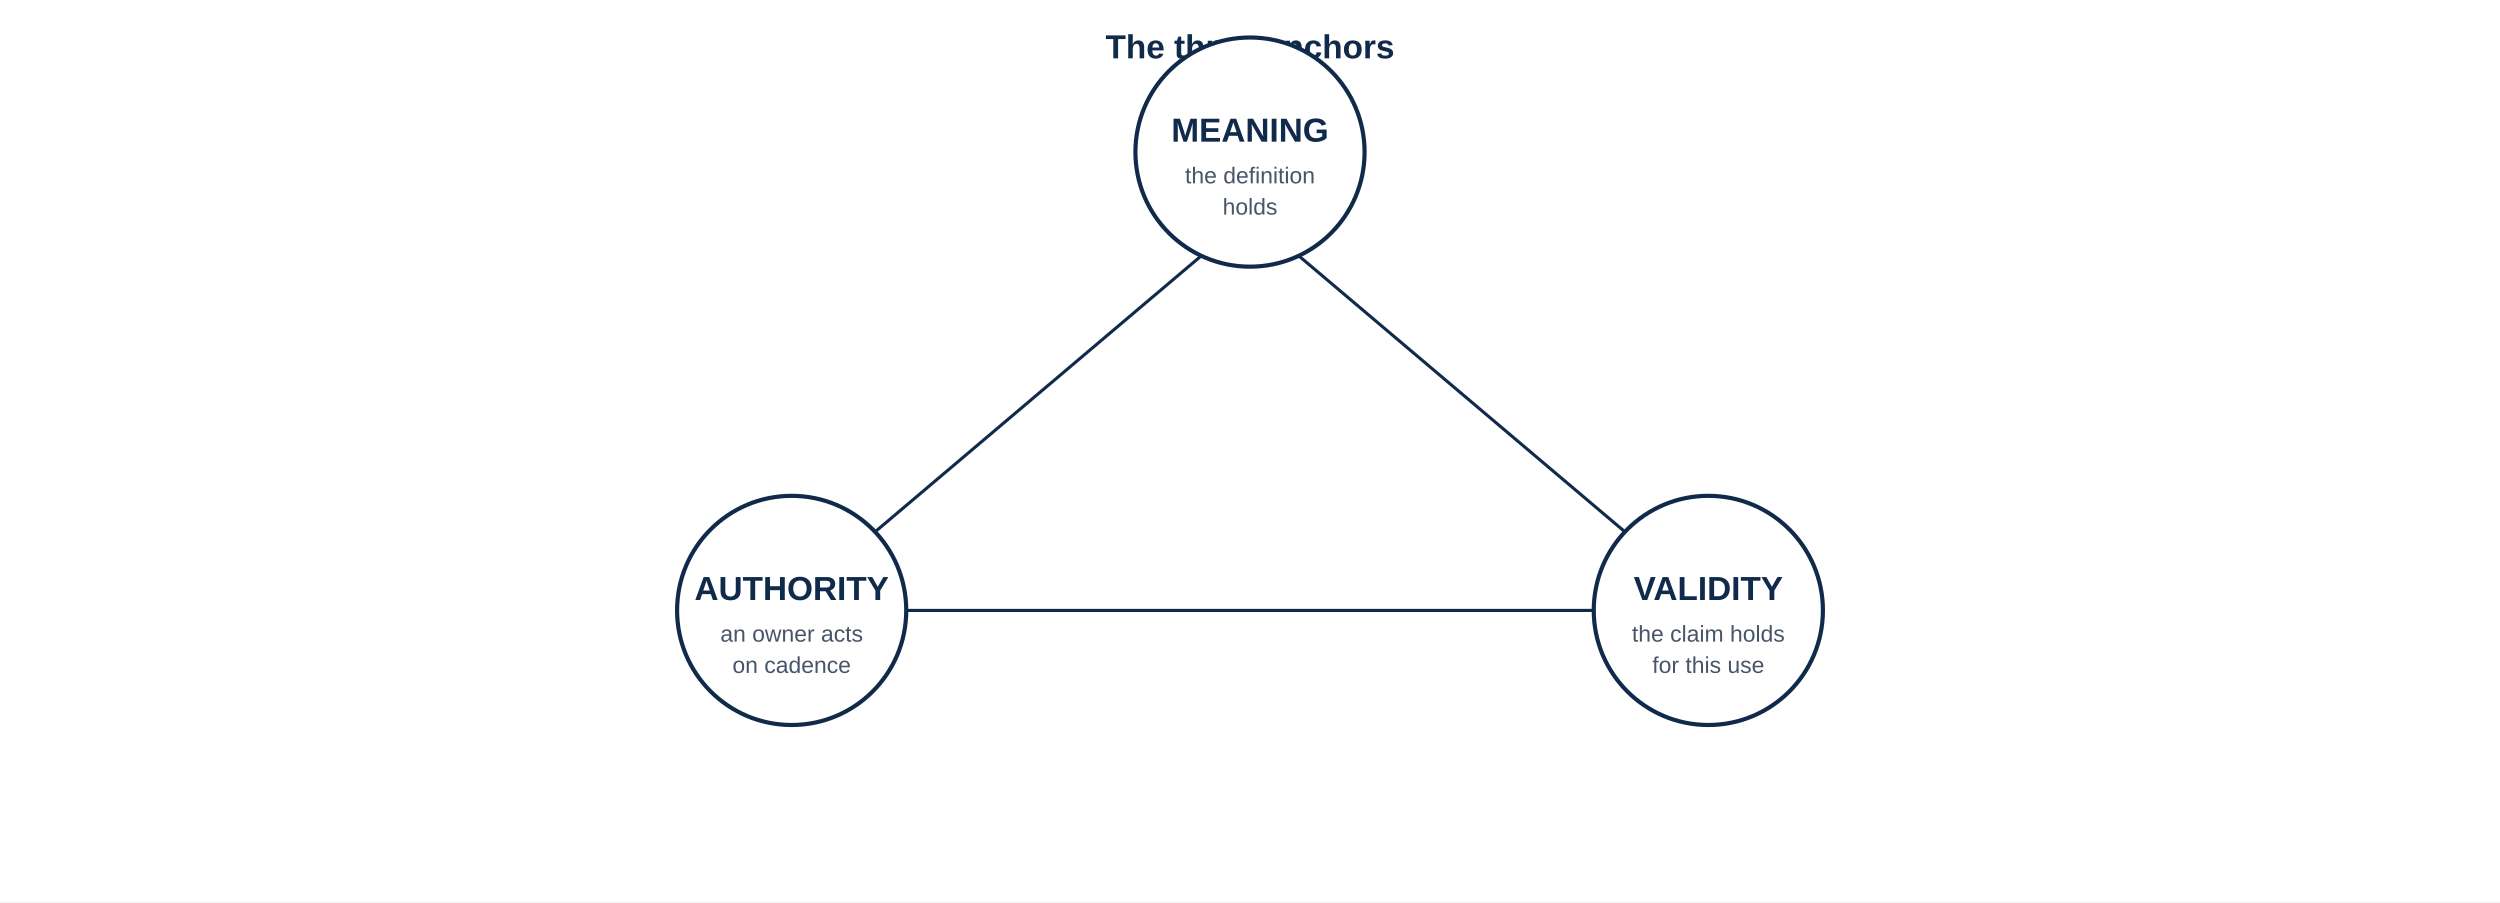
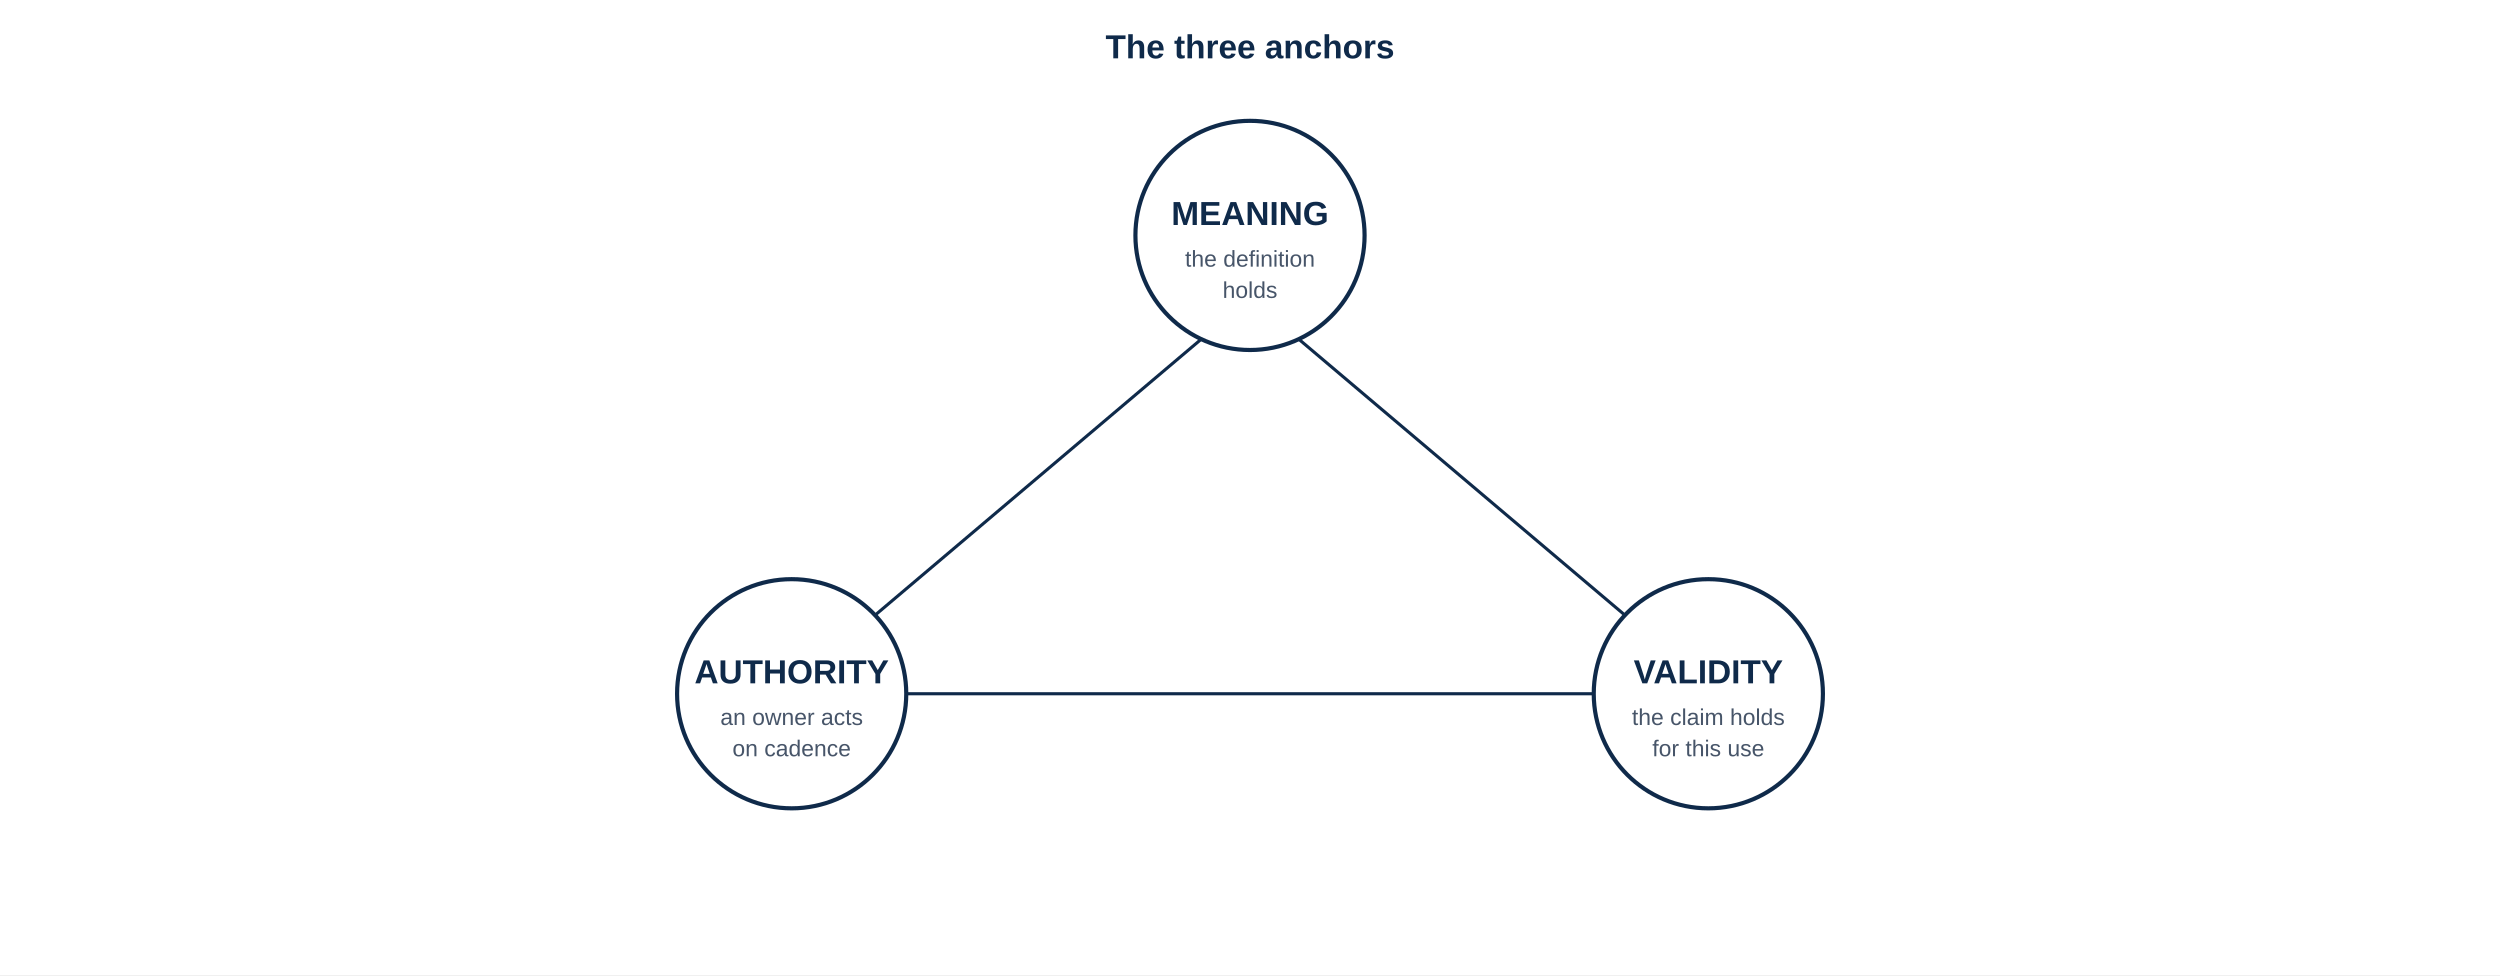
- <svg xmlns="http://www.w3.org/2000/svg" viewBox="0 -110 1200 433" role="img">
-   <rect x="0" y="-110" width="1200" height="433" fill="#FFFFFF" />
+ <svg xmlns="http://www.w3.org/2000/svg" viewBox="0 -110 1200 468" role="img">
+   <rect x="0" y="-110" width="1200" height="468" fill="#FFFFFF" />
  <text x="600" y="-82" font-family="-apple-system, BlinkMacSystemFont, 'Helvetica Neue', Arial, sans-serif" font-size="16" font-weight="700" fill="#0F2A4A" text-anchor="middle">The three anchors</text>
-   <g transform="translate(0, -277)">
+   <g transform="translate(0, -237)">
    <line x1="600" y1="270" x2="405" y2="435" stroke="#0F2A4A" stroke-width="1.5" />
    <line x1="600" y1="270" x2="795" y2="435" stroke="#0F2A4A" stroke-width="1.5" />
    <line x1="425" y1="460" x2="775" y2="460" stroke="#0F2A4A" stroke-width="1.5" />
    <circle cx="600" cy="240" r="55" fill="#FFFFFF" stroke="#0F2A4A" stroke-width="2" />
    <text x="600" y="235" font-family="-apple-system, BlinkMacSystemFont, 'Helvetica Neue', Arial, sans-serif" font-size="16" font-weight="600" fill="#0F2A4A" text-anchor="middle">MEANING</text>
    <text x="600" y="255" font-family="-apple-system, BlinkMacSystemFont, 'Helvetica Neue', Arial, sans-serif" font-size="11" fill="#475569" text-anchor="middle">the definition</text>
    <text x="600" y="270" font-family="-apple-system, BlinkMacSystemFont, 'Helvetica Neue', Arial, sans-serif" font-size="11" fill="#475569" text-anchor="middle">holds</text>
    <circle cx="380" cy="460" r="55" fill="#FFFFFF" stroke="#0F2A4A" stroke-width="2" />
    <text x="380" y="455" font-family="-apple-system, BlinkMacSystemFont, 'Helvetica Neue', Arial, sans-serif" font-size="16" font-weight="600" fill="#0F2A4A" text-anchor="middle">AUTHORITY</text>
    <text x="380" y="475" font-family="-apple-system, BlinkMacSystemFont, 'Helvetica Neue', Arial, sans-serif" font-size="11" fill="#475569" text-anchor="middle">an owner acts</text>
    <text x="380" y="490" font-family="-apple-system, BlinkMacSystemFont, 'Helvetica Neue', Arial, sans-serif" font-size="11" fill="#475569" text-anchor="middle">on cadence</text>
    <circle cx="820" cy="460" r="55" fill="#FFFFFF" stroke="#0F2A4A" stroke-width="2" />
    <text x="820" y="455" font-family="-apple-system, BlinkMacSystemFont, 'Helvetica Neue', Arial, sans-serif" font-size="16" font-weight="600" fill="#0F2A4A" text-anchor="middle">VALIDITY</text>
    <text x="820" y="475" font-family="-apple-system, BlinkMacSystemFont, 'Helvetica Neue', Arial, sans-serif" font-size="11" fill="#475569" text-anchor="middle">the claim holds</text>
    <text x="820" y="490" font-family="-apple-system, BlinkMacSystemFont, 'Helvetica Neue', Arial, sans-serif" font-size="11" fill="#475569" text-anchor="middle">for this use</text>
  </g>
</svg>
